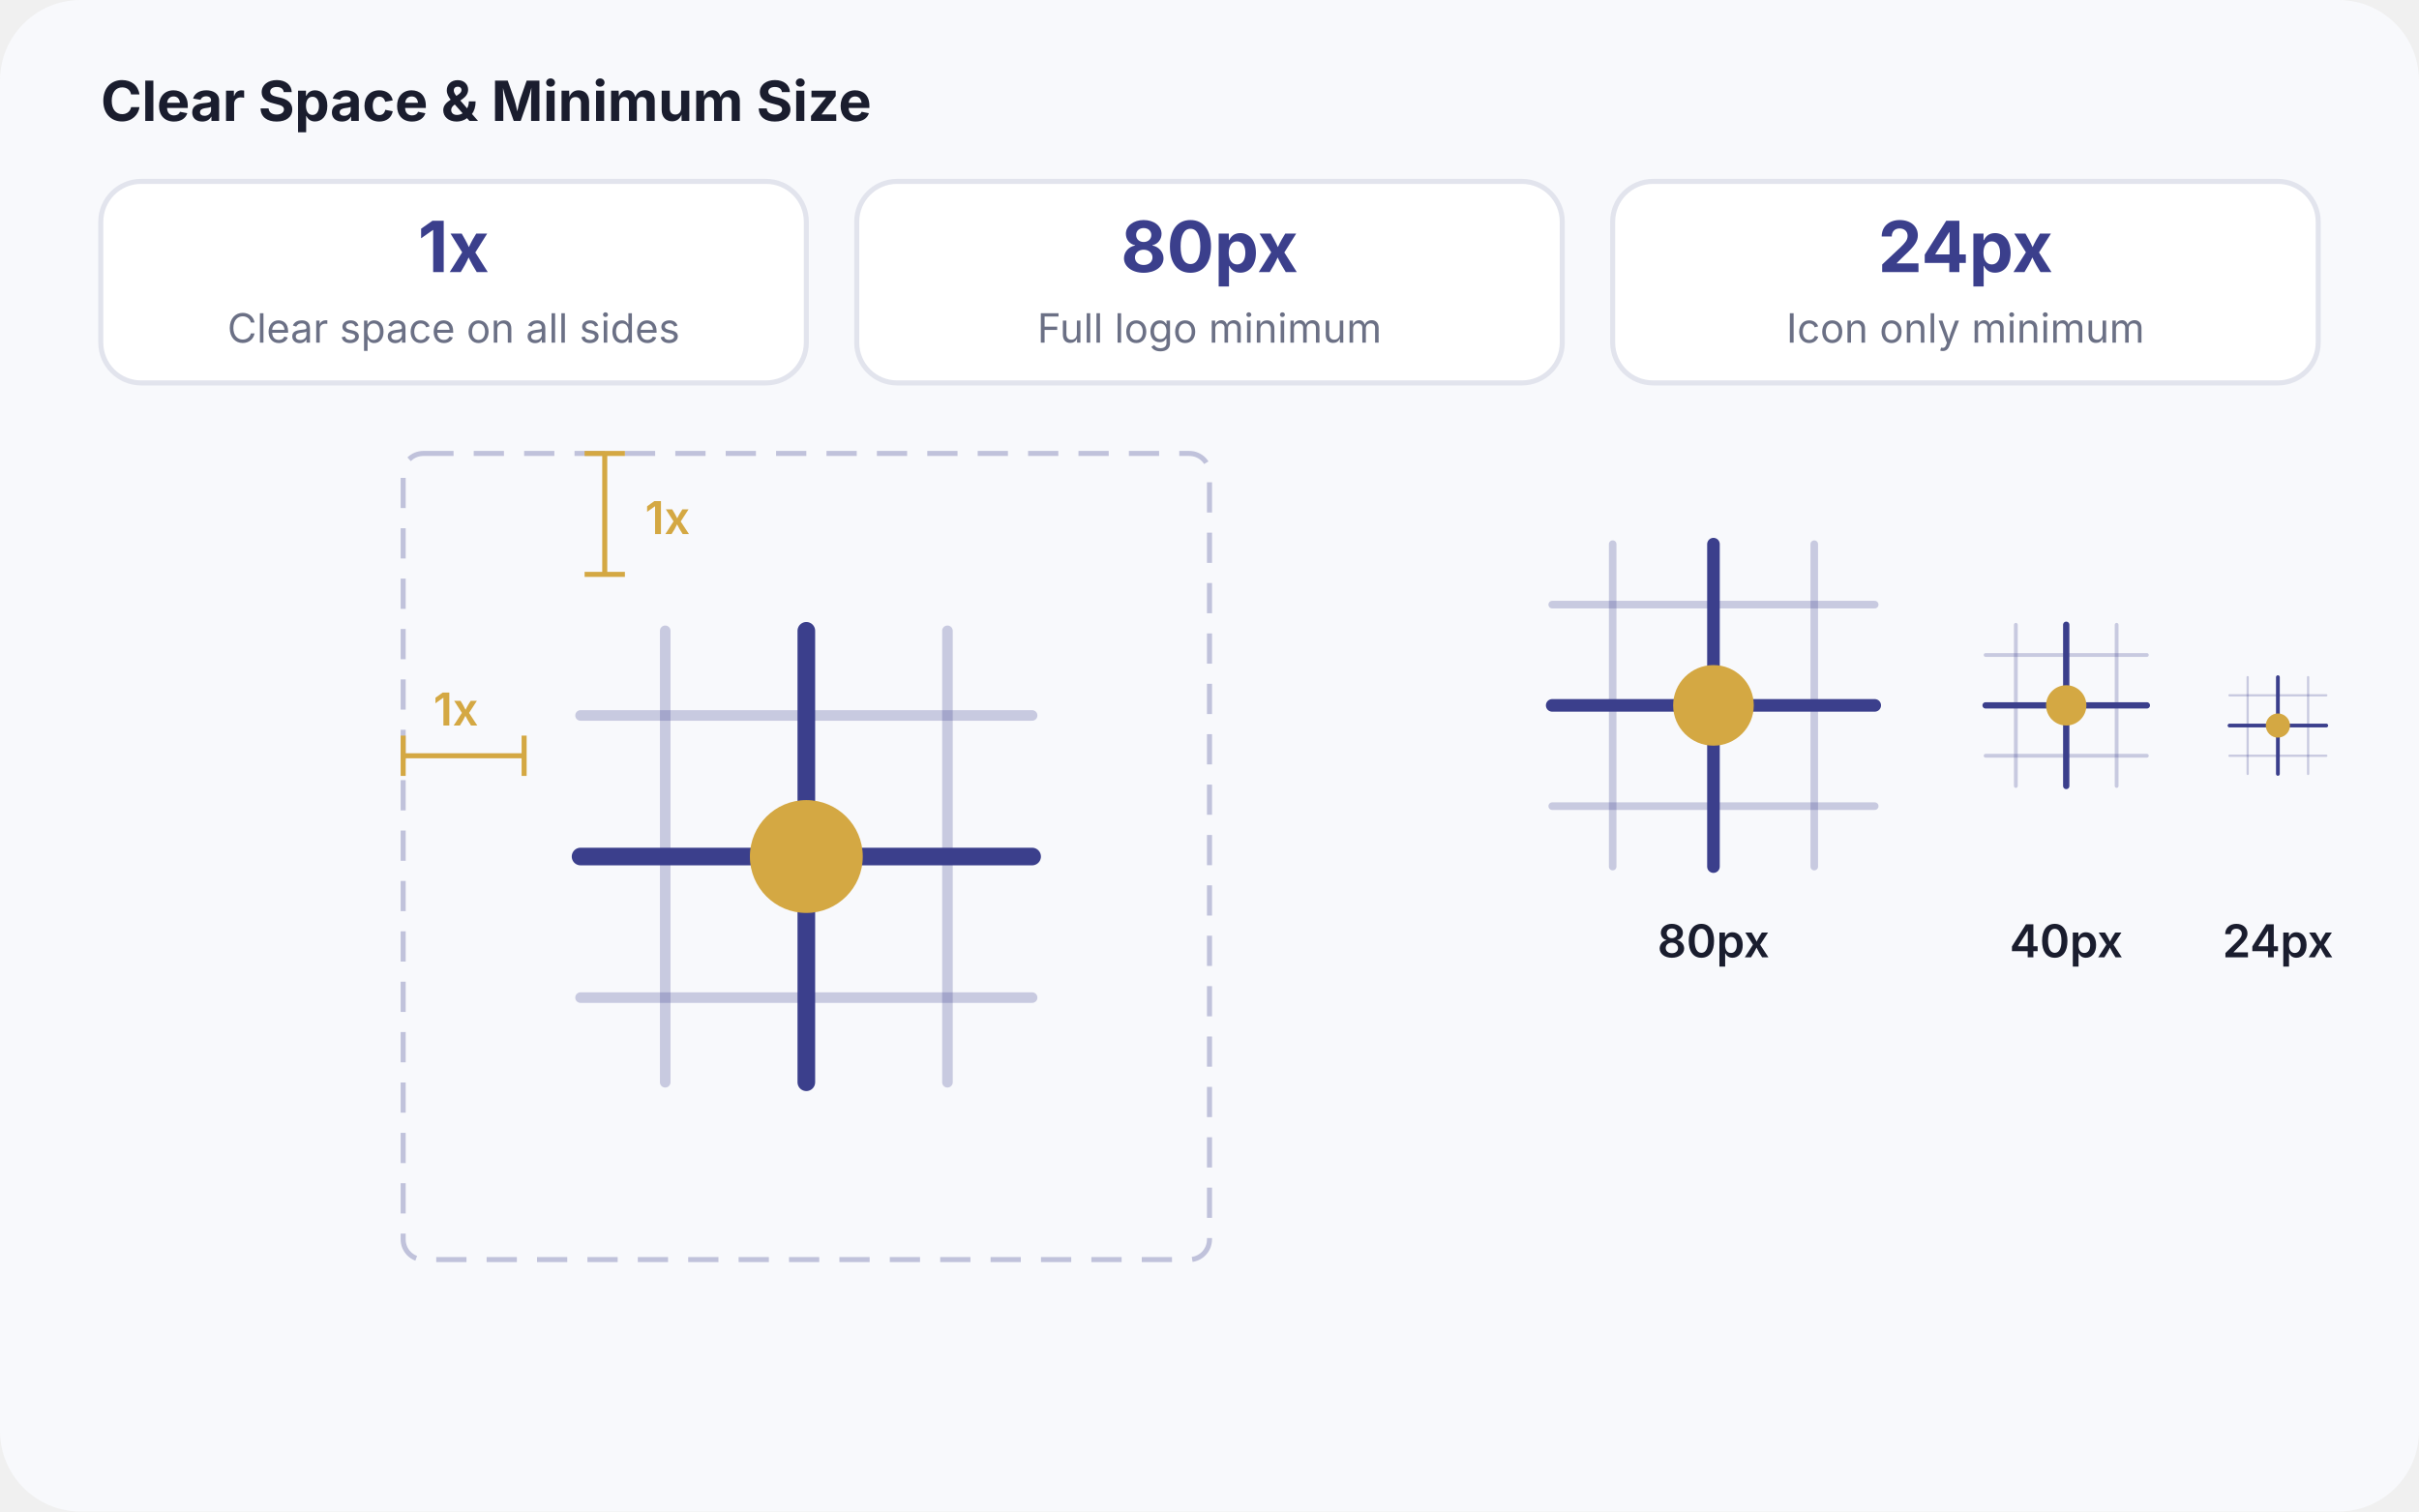
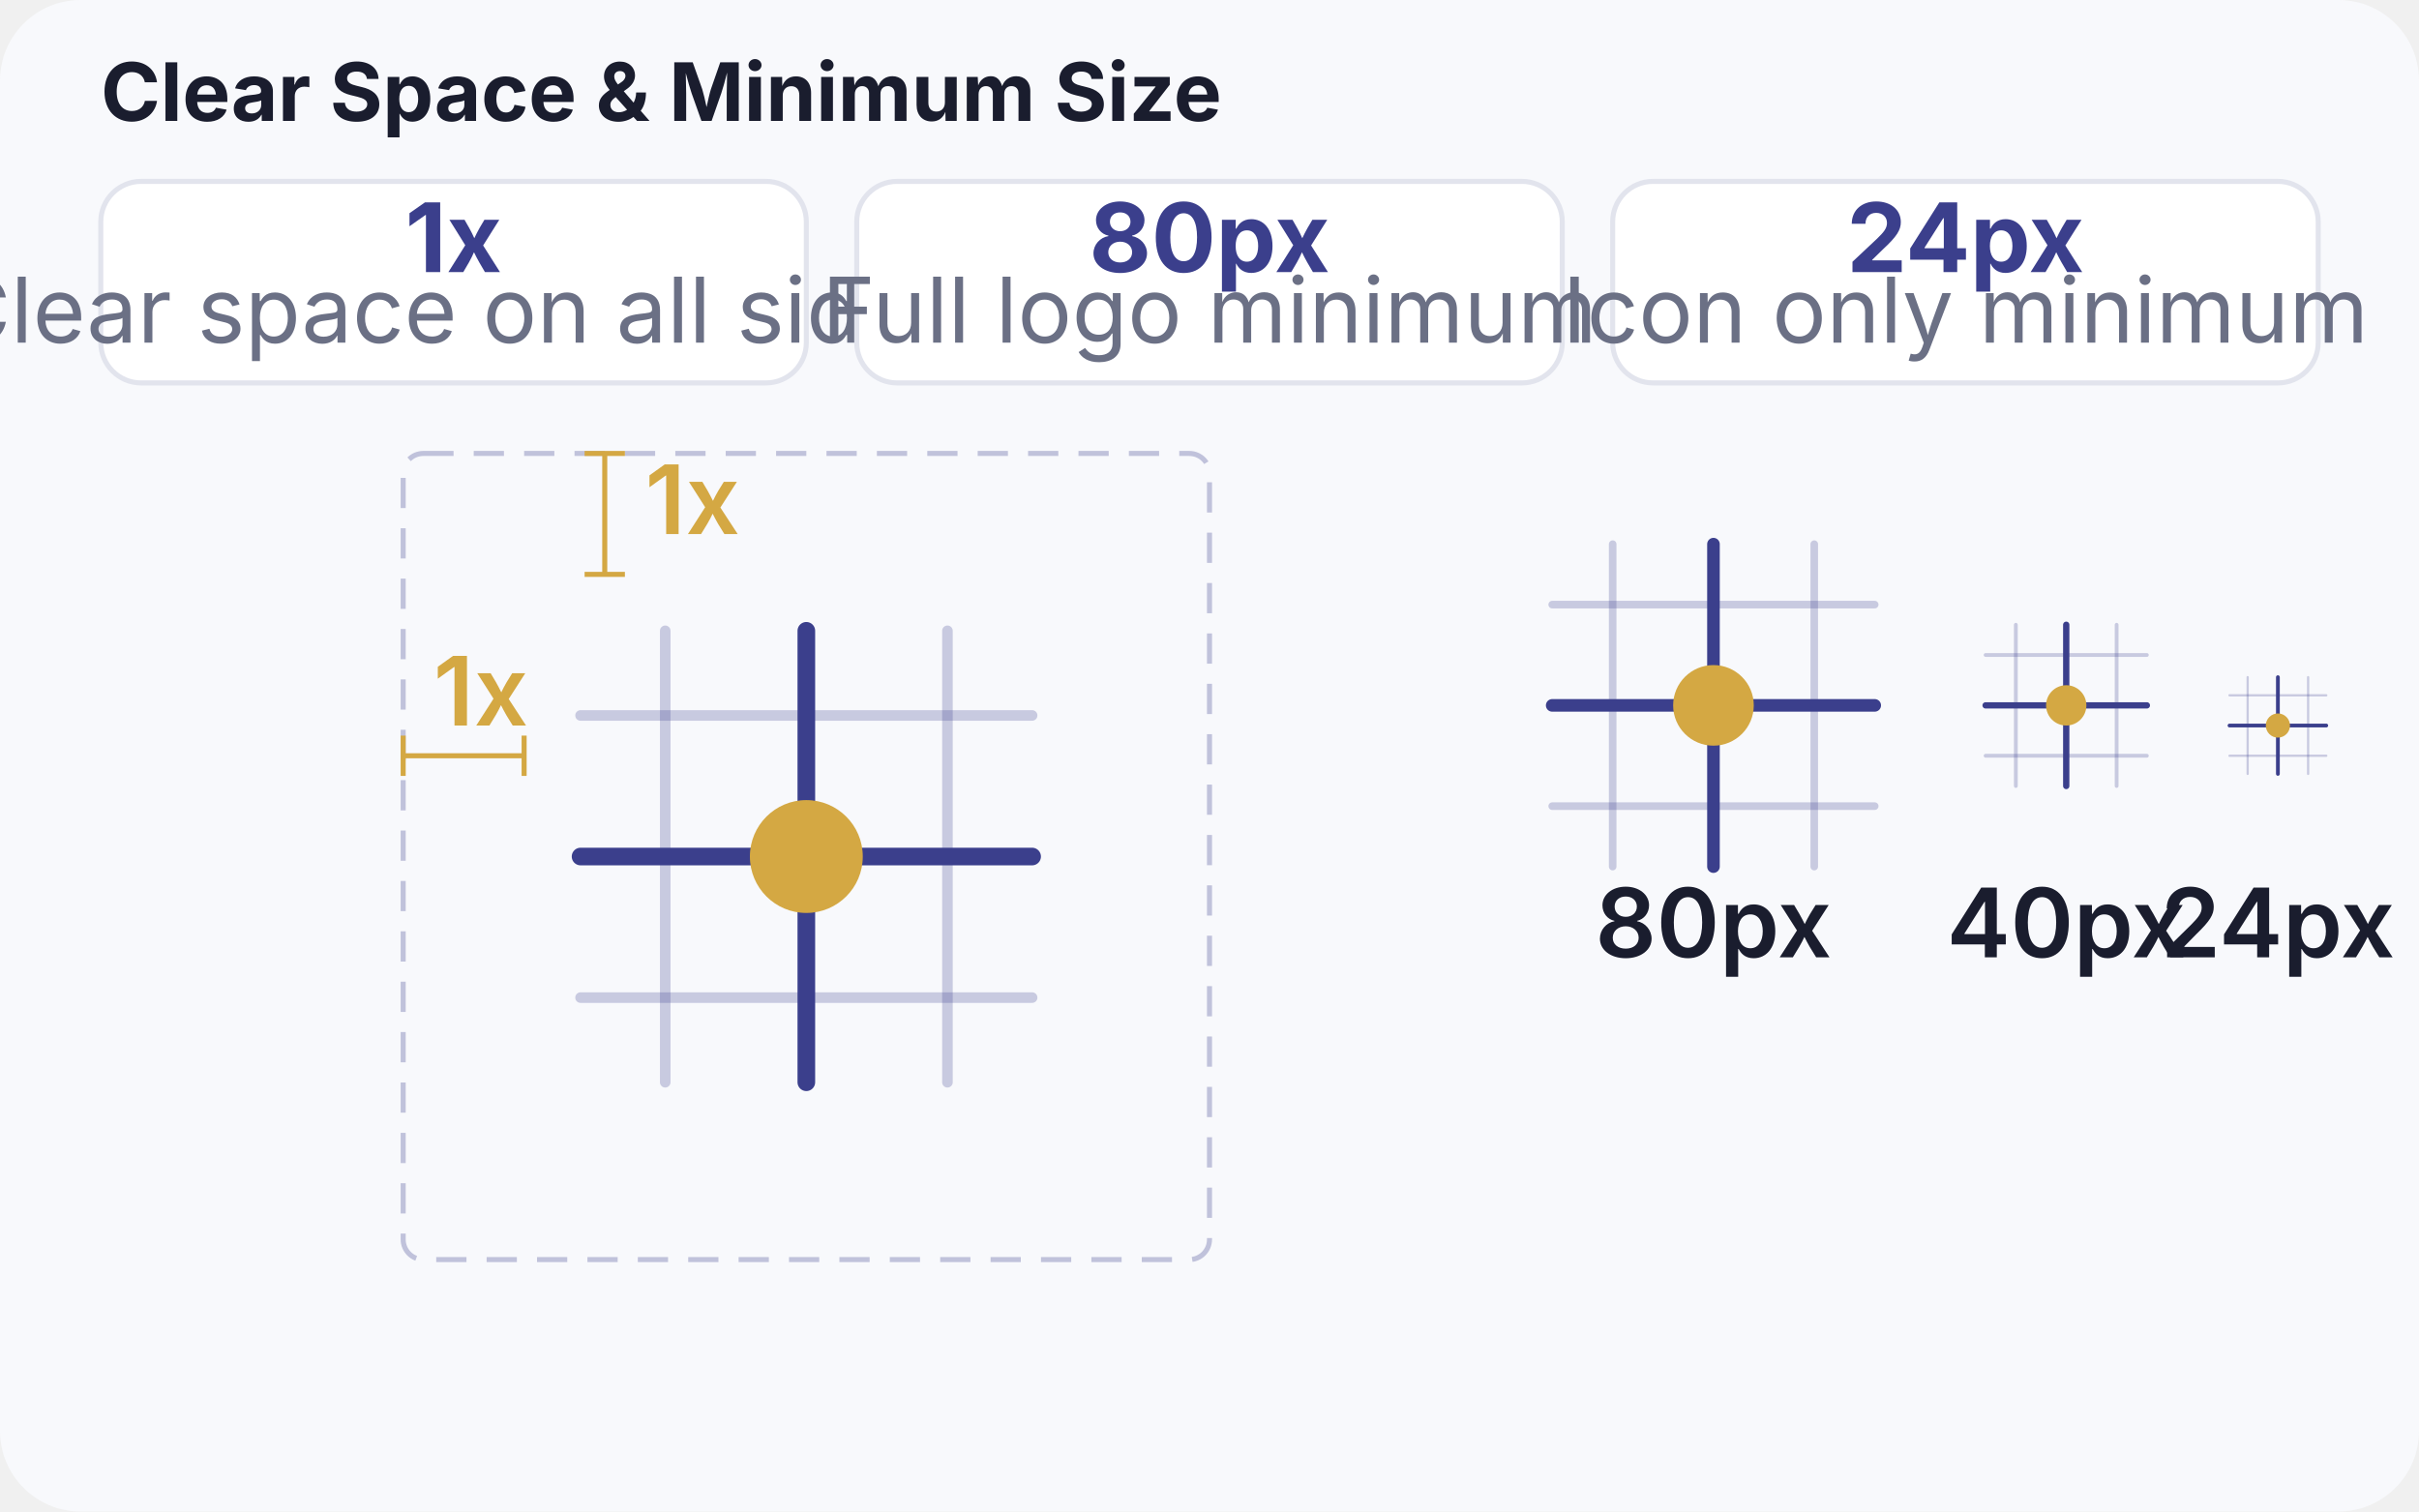
<svg xmlns="http://www.w3.org/2000/svg" viewBox="0 0 480 300" width="480" height="300">
  <rect width="480" height="300" rx="16" fill="#F8F9FC" />
-   <text x="20" y="24" font-family="Inter, sans-serif" font-size="11" fill="#1A1D2E" font-weight="700">Clear Space &amp; Minimum Size</text>
+   <text x="20" y="24" font-family="Inter, sans-serif" font-size="16" fill="#1A1D2E" font-weight="700">Clear Space &amp; Minimum Size</text>
  <g transform="translate(20, 36)">
    <rect width="140" height="40" rx="8" fill="#FFFFFF" stroke="#E2E4ED" stroke-width="1" />
-     <text x="70" y="18" text-anchor="middle" font-family="Inter, sans-serif" font-size="14" fill="#3B3F8C" font-weight="700">1x</text>
-     <text x="70" y="32" text-anchor="middle" font-family="Inter, sans-serif" font-size="8" fill="#6B7085">Clear space on all sides</text>
+     <text x="70" y="18" text-anchor="middle" font-family="Inter, sans-serif" font-size="19" fill="#3B3F8C" font-weight="700">1x</text>
+     <text x="70" y="32" text-anchor="middle" font-family="Inter, sans-serif" font-size="18" fill="#6B7085">Clear space on all sides</text>
  </g>
  <g transform="translate(170, 36)">
    <rect width="140" height="40" rx="8" fill="#FFFFFF" stroke="#E2E4ED" stroke-width="1" />
-     <text x="70" y="18" text-anchor="middle" font-family="Inter, sans-serif" font-size="14" fill="#3B3F8C" font-weight="700">80px</text>
-     <text x="70" y="32" text-anchor="middle" font-family="Inter, sans-serif" font-size="8" fill="#6B7085">Full logo minimum</text>
+     <text x="70" y="18" text-anchor="middle" font-family="Inter, sans-serif" font-size="19" fill="#3B3F8C" font-weight="700">80px</text>
+     <text x="70" y="32" text-anchor="middle" font-family="Inter, sans-serif" font-size="18" fill="#6B7085">Full logo minimum</text>
  </g>
  <g transform="translate(320, 36)">
    <rect width="140" height="40" rx="8" fill="#FFFFFF" stroke="#E2E4ED" stroke-width="1" />
-     <text x="70" y="18" text-anchor="middle" font-family="Inter, sans-serif" font-size="14" fill="#3B3F8C" font-weight="700">24px</text>
-     <text x="70" y="32" text-anchor="middle" font-family="Inter, sans-serif" font-size="8" fill="#6B7085">Icon only minimum</text>
+     <text x="70" y="18" text-anchor="middle" font-family="Inter, sans-serif" font-size="19" fill="#3B3F8C" font-weight="700">24px</text>
+     <text x="70" y="32" text-anchor="middle" font-family="Inter, sans-serif" font-size="18" fill="#6B7085">Icon only minimum</text>
  </g>
  <g transform="translate(40, 90)">
    <rect x="40" y="0" width="160" height="160" rx="4" fill="none" stroke="#3B3F8C" stroke-width="1" stroke-dasharray="6 4" opacity="0.3" />
    <line x1="80" y1="0" x2="80" y2="24" stroke="#D4A843" stroke-width="1" />
    <line x1="76" y1="0" x2="84" y2="0" stroke="#D4A843" stroke-width="1" />
    <line x1="76" y1="24" x2="84" y2="24" stroke="#D4A843" stroke-width="1" />
-     <text x="88" y="16" font-family="Inter, sans-serif" font-size="9" fill="#D4A843" font-weight="600">1x</text>
+     <text x="88" y="16" font-family="Inter, sans-serif" font-size="19" fill="#D4A843" font-weight="600">1x</text>
    <line x1="40" y1="60" x2="64" y2="60" stroke="#D4A843" stroke-width="1" />
    <line x1="40" y1="56" x2="40" y2="64" stroke="#D4A843" stroke-width="1" />
    <line x1="64" y1="56" x2="64" y2="64" stroke="#D4A843" stroke-width="1" />
-     <text x="46" y="54" font-family="Inter, sans-serif" font-size="9" fill="#D4A843" font-weight="600">1x</text>
+     <text x="46" y="54" font-family="Inter, sans-serif" font-size="19" fill="#D4A843" font-weight="600">1x</text>
    <g transform="translate(64, 24) scale(1.4)">
      <line x1="20" y1="8" x2="20" y2="72" stroke="#3B3F8C" stroke-opacity="0.25" stroke-width="1.5" stroke-linecap="round" />
      <line x1="60" y1="8" x2="60" y2="72" stroke="#3B3F8C" stroke-opacity="0.25" stroke-width="1.5" stroke-linecap="round" />
      <line x1="8" y1="20" x2="72" y2="20" stroke="#3B3F8C" stroke-opacity="0.25" stroke-width="1.5" stroke-linecap="round" />
      <line x1="8" y1="60" x2="72" y2="60" stroke="#3B3F8C" stroke-opacity="0.25" stroke-width="1.5" stroke-linecap="round" />
      <line x1="40" y1="8" x2="40" y2="72" stroke="#3B3F8C" stroke-width="2.5" stroke-linecap="round" />
      <line x1="8" y1="40" x2="72" y2="40" stroke="#3B3F8C" stroke-width="2.5" stroke-linecap="round" />
      <circle cx="40" cy="40" r="8" fill="#D4A843" />
    </g>
  </g>
  <g transform="translate(300, 100)">
    <g transform="translate(0, 0) scale(1)">
      <line x1="20" y1="8" x2="20" y2="72" stroke="#3B3F8C" stroke-opacity="0.25" stroke-width="1.5" stroke-linecap="round" />
      <line x1="60" y1="8" x2="60" y2="72" stroke="#3B3F8C" stroke-opacity="0.25" stroke-width="1.5" stroke-linecap="round" />
      <line x1="8" y1="20" x2="72" y2="20" stroke="#3B3F8C" stroke-opacity="0.25" stroke-width="1.5" stroke-linecap="round" />
      <line x1="8" y1="60" x2="72" y2="60" stroke="#3B3F8C" stroke-opacity="0.25" stroke-width="1.5" stroke-linecap="round" />
      <line x1="40" y1="8" x2="40" y2="72" stroke="#3B3F8C" stroke-width="2.5" stroke-linecap="round" />
      <line x1="8" y1="40" x2="72" y2="40" stroke="#3B3F8C" stroke-width="2.5" stroke-linecap="round" />
      <circle cx="40" cy="40" r="8" fill="#D4A843" />
    </g>
-     <text x="40" y="90" text-anchor="middle" font-family="Inter, sans-serif" font-size="9" fill="#1A1D2E" font-weight="600">80px</text>
+     <text x="40" y="90" text-anchor="middle" font-family="Inter, sans-serif" font-size="19" fill="#1A1D2E" font-weight="600">80px</text>
    <g transform="translate(90, 20) scale(0.5)">
      <line x1="20" y1="8" x2="20" y2="72" stroke="#3B3F8C" stroke-opacity="0.25" stroke-width="1.5" stroke-linecap="round" />
      <line x1="60" y1="8" x2="60" y2="72" stroke="#3B3F8C" stroke-opacity="0.25" stroke-width="1.5" stroke-linecap="round" />
      <line x1="8" y1="20" x2="72" y2="20" stroke="#3B3F8C" stroke-opacity="0.25" stroke-width="1.5" stroke-linecap="round" />
      <line x1="8" y1="60" x2="72" y2="60" stroke="#3B3F8C" stroke-opacity="0.25" stroke-width="1.5" stroke-linecap="round" />
      <line x1="40" y1="8" x2="40" y2="72" stroke="#3B3F8C" stroke-width="2.5" stroke-linecap="round" />
      <line x1="8" y1="40" x2="72" y2="40" stroke="#3B3F8C" stroke-width="2.5" stroke-linecap="round" />
      <circle cx="40" cy="40" r="8" fill="#D4A843" />
    </g>
-     <text x="110" y="90" text-anchor="middle" font-family="Inter, sans-serif" font-size="9" fill="#1A1D2E" font-weight="600">40px</text>
+     <text x="110" y="90" text-anchor="middle" font-family="Inter, sans-serif" font-size="19" fill="#1A1D2E" font-weight="600">40px</text>
    <g transform="translate(140, 32) scale(0.3)">
      <line x1="20" y1="8" x2="20" y2="72" stroke="#3B3F8C" stroke-opacity="0.25" stroke-width="1.5" stroke-linecap="round" />
      <line x1="60" y1="8" x2="60" y2="72" stroke="#3B3F8C" stroke-opacity="0.25" stroke-width="1.5" stroke-linecap="round" />
      <line x1="8" y1="20" x2="72" y2="20" stroke="#3B3F8C" stroke-opacity="0.25" stroke-width="1.5" stroke-linecap="round" />
      <line x1="8" y1="60" x2="72" y2="60" stroke="#3B3F8C" stroke-opacity="0.25" stroke-width="1.5" stroke-linecap="round" />
      <line x1="40" y1="8" x2="40" y2="72" stroke="#3B3F8C" stroke-width="2.5" stroke-linecap="round" />
      <line x1="8" y1="40" x2="72" y2="40" stroke="#3B3F8C" stroke-width="2.5" stroke-linecap="round" />
      <circle cx="40" cy="40" r="8" fill="#D4A843" />
    </g>
-     <text x="152" y="90" text-anchor="middle" font-family="Inter, sans-serif" font-size="9" fill="#1A1D2E" font-weight="600">24px</text>
+     <text x="152" y="90" text-anchor="middle" font-family="Inter, sans-serif" font-size="19" fill="#1A1D2E" font-weight="600">24px</text>
  </g>
</svg>
